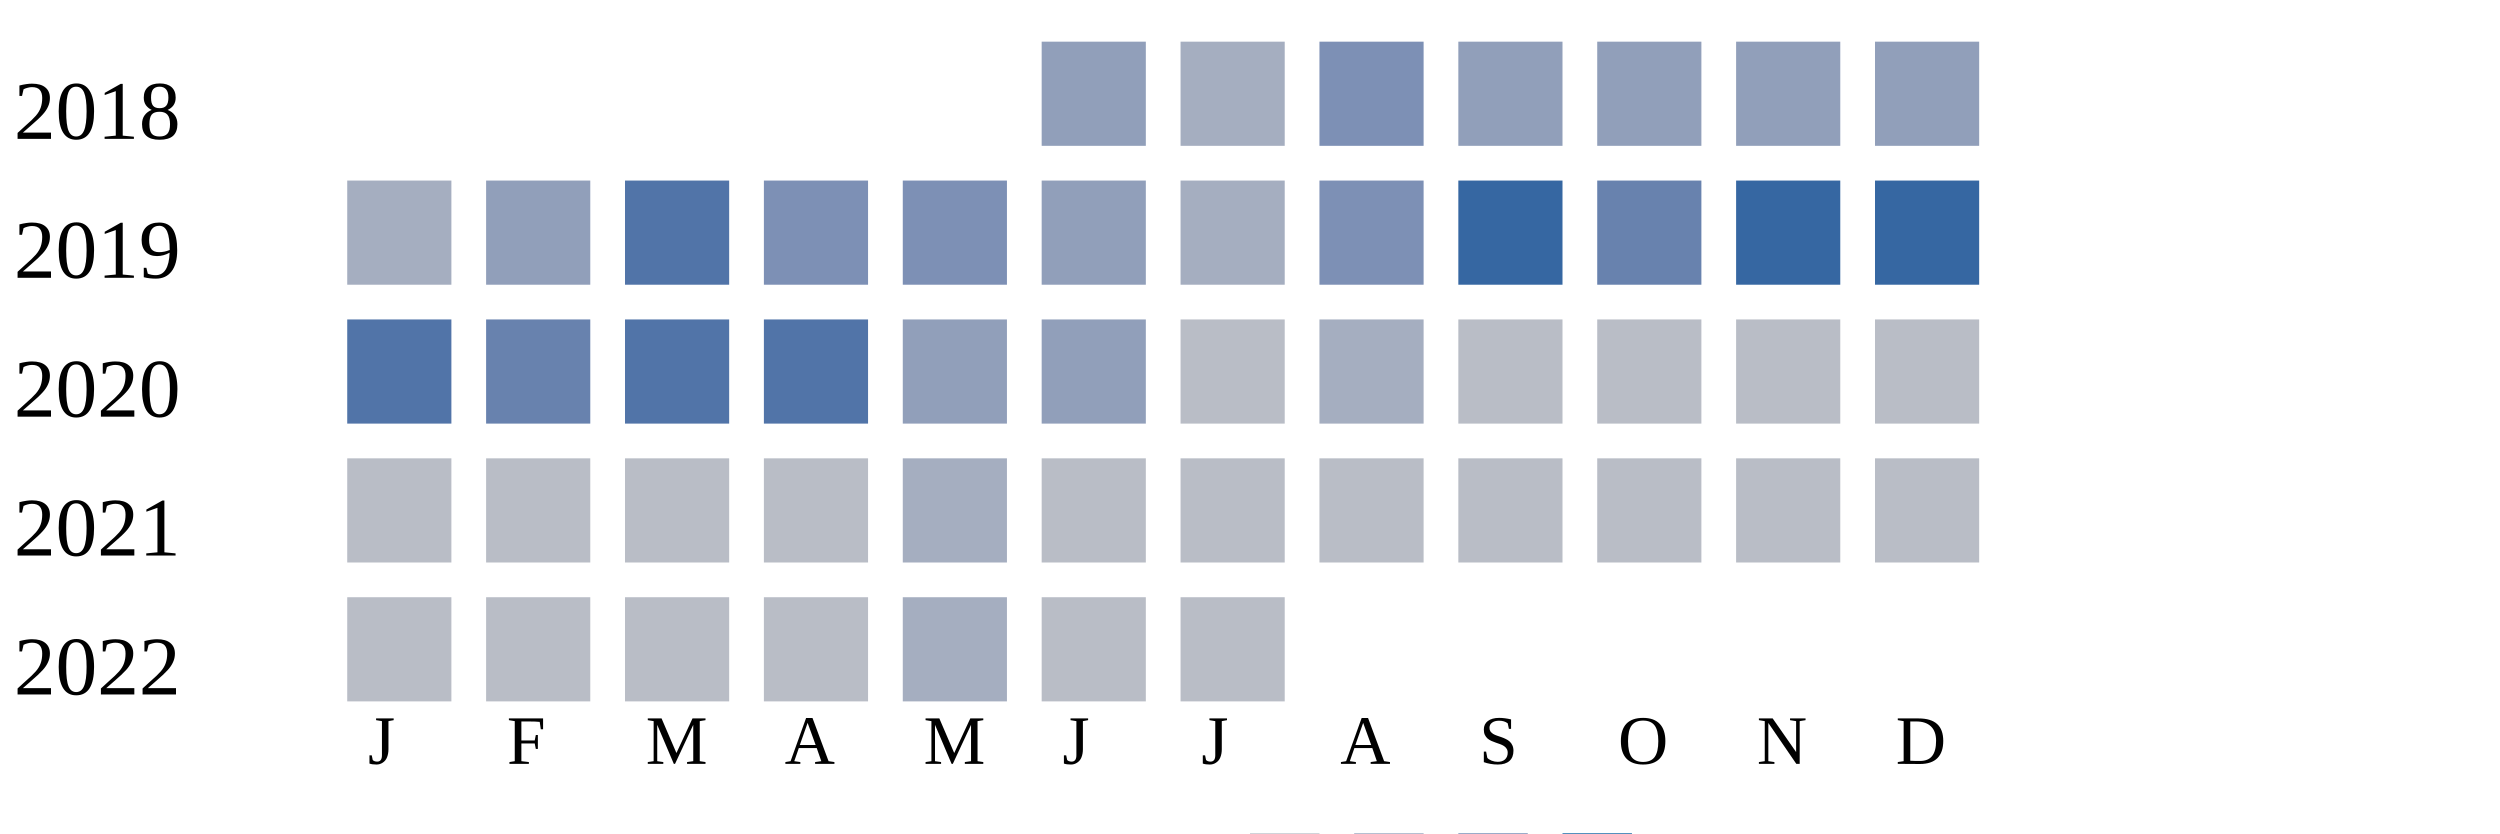
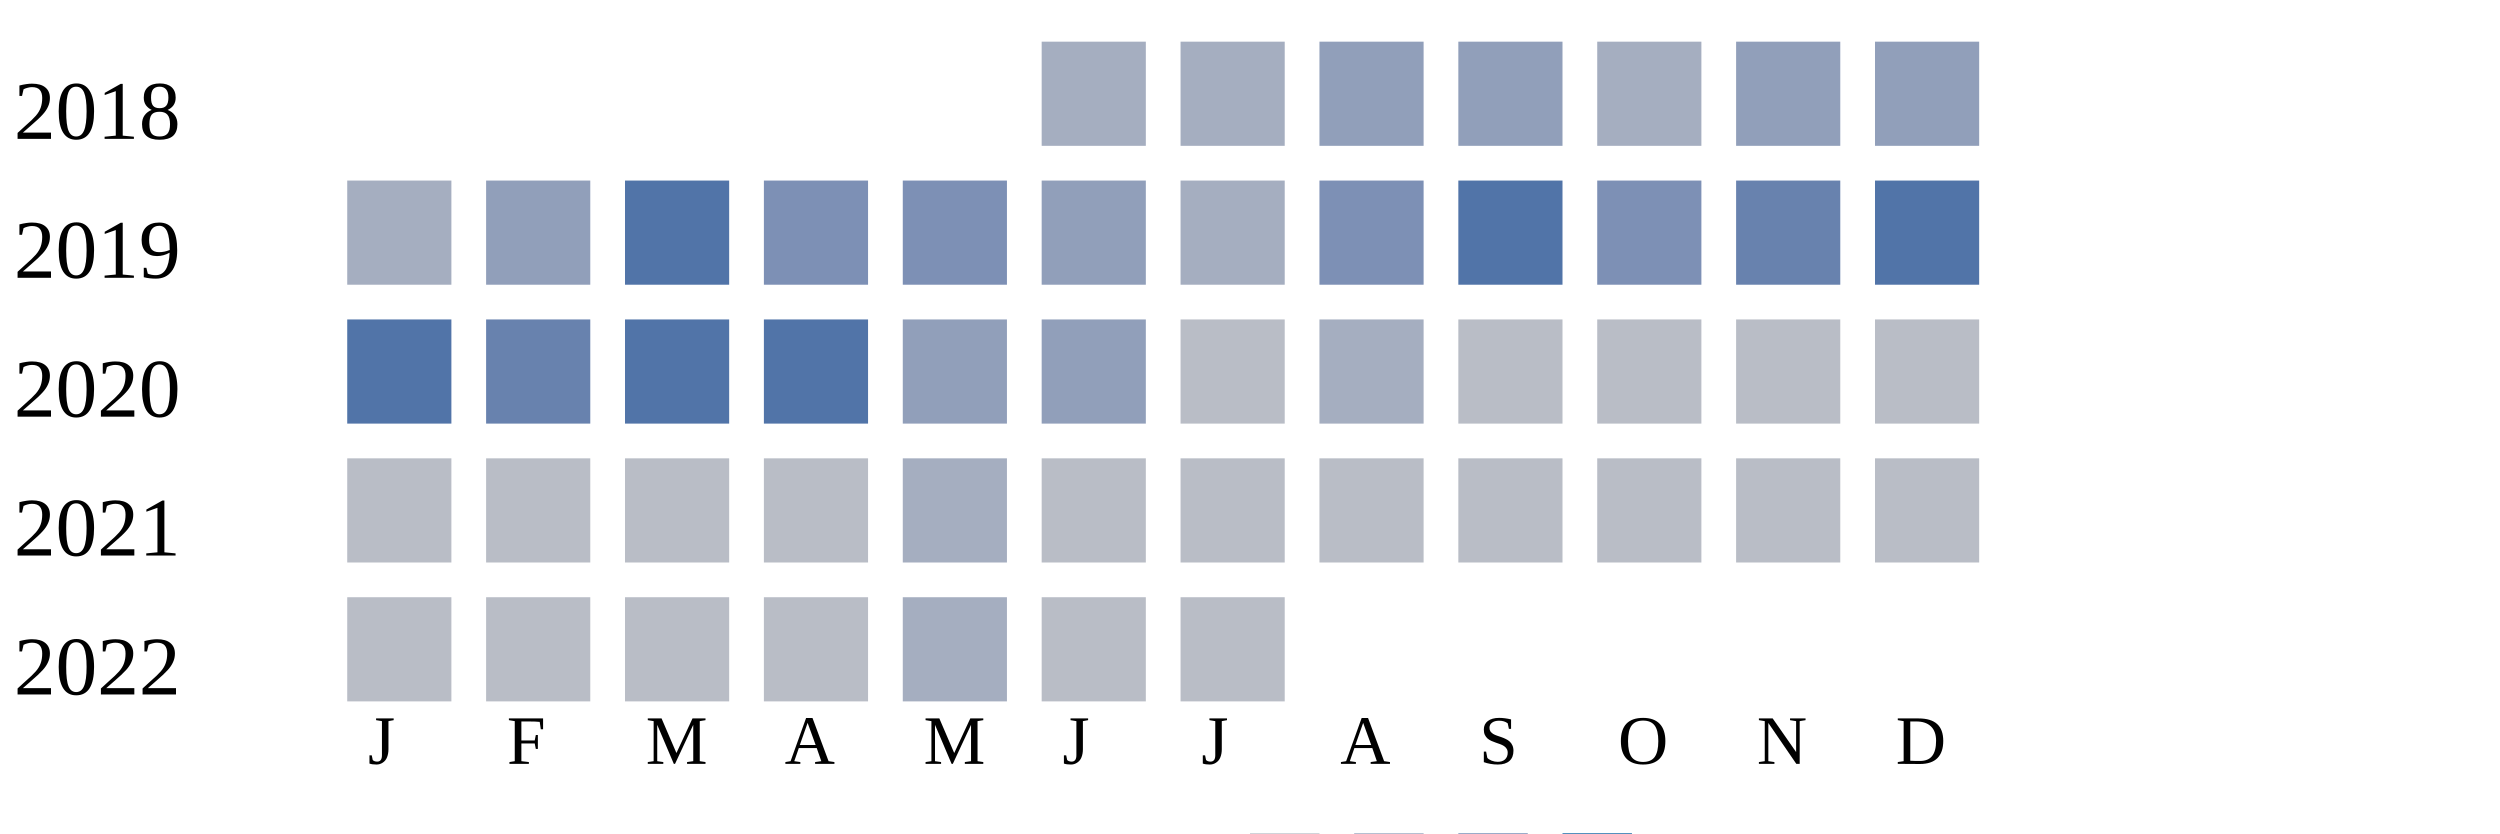
<svg xmlns="http://www.w3.org/2000/svg" width="360" height="120">
  <g transform="translate(0 0)">
    <text x="2" y="20">2018</text>
-     <rect x="150" y="6" width="15" height="15" fill="#919fba" />
+     <rect x="150" y="6" width="15" height="15" fill="#a5aec0" />
    <rect x="170" y="6" width="15" height="15" fill="#a5aec0" />
-     <rect x="190" y="6" width="15" height="15" fill="#7d90b5" />
+     <rect x="190" y="6" width="15" height="15" fill="#919fba" />
    <rect x="210" y="6" width="15" height="15" fill="#919fba" />
-     <rect x="230" y="6" width="15" height="15" fill="#919fba" />
+     <rect x="230" y="6" width="15" height="15" fill="#a5aec0" />
    <rect x="250" y="6" width="15" height="15" fill="#919fba" />
    <rect x="270" y="6" width="15" height="15" fill="#919fba" />
  </g>
  <g transform="translate(0 20)">
    <text x="2" y="20">2019</text>
    <rect x="50" y="6" width="15" height="15" fill="#a5aec0" />
    <rect x="70" y="6" width="15" height="15" fill="#919fba" />
    <rect x="90" y="6" width="15" height="15" fill="#5174a8" />
    <rect x="110" y="6" width="15" height="15" fill="#7d90b5" />
    <rect x="130" y="6" width="15" height="15" fill="#7d90b5" />
    <rect x="150" y="6" width="15" height="15" fill="#919fba" />
    <rect x="170" y="6" width="15" height="15" fill="#a5aec0" />
    <rect x="190" y="6" width="15" height="15" fill="#7d90b5" />
-     <rect x="210" y="6" width="15" height="15" fill="#3667a2" />
-     <rect x="230" y="6" width="15" height="15" fill="#6882ae" />
-     <rect x="250" y="6" width="15" height="15" fill="#3667a2" />
-     <rect x="270" y="6" width="15" height="15" fill="#3667a2" />
+     <rect x="210" y="6" width="15" height="15" fill="#5174a8" />
+     <rect x="230" y="6" width="15" height="15" fill="#7d90b5" />
+     <rect x="250" y="6" width="15" height="15" fill="#6882ae" />
+     <rect x="270" y="6" width="15" height="15" fill="#5174a8" />
  </g>
  <g transform="translate(0 40)">
    <text x="2" y="20">2020</text>
    <rect x="50" y="6" width="15" height="15" fill="#5174a8" />
    <rect x="70" y="6" width="15" height="15" fill="#6882ae" />
    <rect x="90" y="6" width="15" height="15" fill="#5174a8" />
    <rect x="110" y="6" width="15" height="15" fill="#5174a8" />
    <rect x="130" y="6" width="15" height="15" fill="#919fba" />
    <rect x="150" y="6" width="15" height="15" fill="#919fba" />
    <rect x="170" y="6" width="15" height="15" fill="#b9bdc6" />
    <rect x="190" y="6" width="15" height="15" fill="#a5aec0" />
    <rect x="210" y="6" width="15" height="15" fill="#b9bdc6" />
    <rect x="230" y="6" width="15" height="15" fill="#b9bdc6" />
    <rect x="250" y="6" width="15" height="15" fill="#b9bdc6" />
    <rect x="270" y="6" width="15" height="15" fill="#b9bdc6" />
  </g>
  <g transform="translate(0 60)">
    <text x="2" y="20">2021</text>
    <rect x="50" y="6" width="15" height="15" fill="#b9bdc6" />
    <rect x="70" y="6" width="15" height="15" fill="#b9bdc6" />
    <rect x="90" y="6" width="15" height="15" fill="#b9bdc6" />
    <rect x="110" y="6" width="15" height="15" fill="#b9bdc6" />
    <rect x="130" y="6" width="15" height="15" fill="#a5aec0" />
    <rect x="150" y="6" width="15" height="15" fill="#b9bdc6" />
    <rect x="170" y="6" width="15" height="15" fill="#b9bdc6" />
    <rect x="190" y="6" width="15" height="15" fill="#b9bdc6" />
    <rect x="210" y="6" width="15" height="15" fill="#b9bdc6" />
    <rect x="230" y="6" width="15" height="15" fill="#b9bdc6" />
    <rect x="250" y="6" width="15" height="15" fill="#b9bdc6" />
    <rect x="270" y="6" width="15" height="15" fill="#b9bdc6" />
  </g>
  <g transform="translate(0 80)">
    <text x="2" y="20">2022</text>
    <rect x="50" y="6" width="15" height="15" fill="#b9bdc6" />
    <rect x="70" y="6" width="15" height="15" fill="#b9bdc6" />
    <rect x="90" y="6" width="15" height="15" fill="#b9bdc6" />
    <rect x="110" y="6" width="15" height="15" fill="#b9bdc6" />
    <rect x="130" y="6" width="15" height="15" fill="#a5aec0" />
    <rect x="150" y="6" width="15" height="15" fill="#b9bdc6" />
    <rect x="170" y="6" width="15" height="15" fill="#b9bdc6" />
  </g>
  <text style="font-size: 10px; text-align: center" x="53" y="110">J</text>
  <text style="font-size: 10px; text-align: center" x="73" y="110">F</text>
  <text style="font-size: 10px; text-align: center" x="93" y="110">M</text>
  <text style="font-size: 10px; text-align: center" x="113" y="110">A</text>
  <text style="font-size: 10px; text-align: center" x="133" y="110">M</text>
  <text style="font-size: 10px; text-align: center" x="153" y="110">J</text>
  <text style="font-size: 10px; text-align: center" x="173" y="110">J</text>
  <text style="font-size: 10px; text-align: center" x="193" y="110">A</text>
  <text style="font-size: 10px; text-align: center" x="213" y="110">S</text>
  <text style="font-size: 10px; text-align: center" x="233" y="110">O</text>
  <text style="font-size: 10px; text-align: center" x="253" y="110">N</text>
  <text style="font-size: 10px; text-align: center" x="273" y="110">D</text>
  <text style="font-size: 10px;" x="155" y="129">Less</text>
  <rect fill="#b9bdc6" width="10" height="10" x="180" y="120" />
  <rect fill="#919fba" width="10" height="10" x="195" y="120" />
  <rect fill="#6882ae" width="10" height="10" x="210" y="120" />
  <rect fill="#005a9c" width="10" height="10" x="225" y="120" />
  <text x="240" y="129" style="font-size: 10px;">More</text>
</svg>
